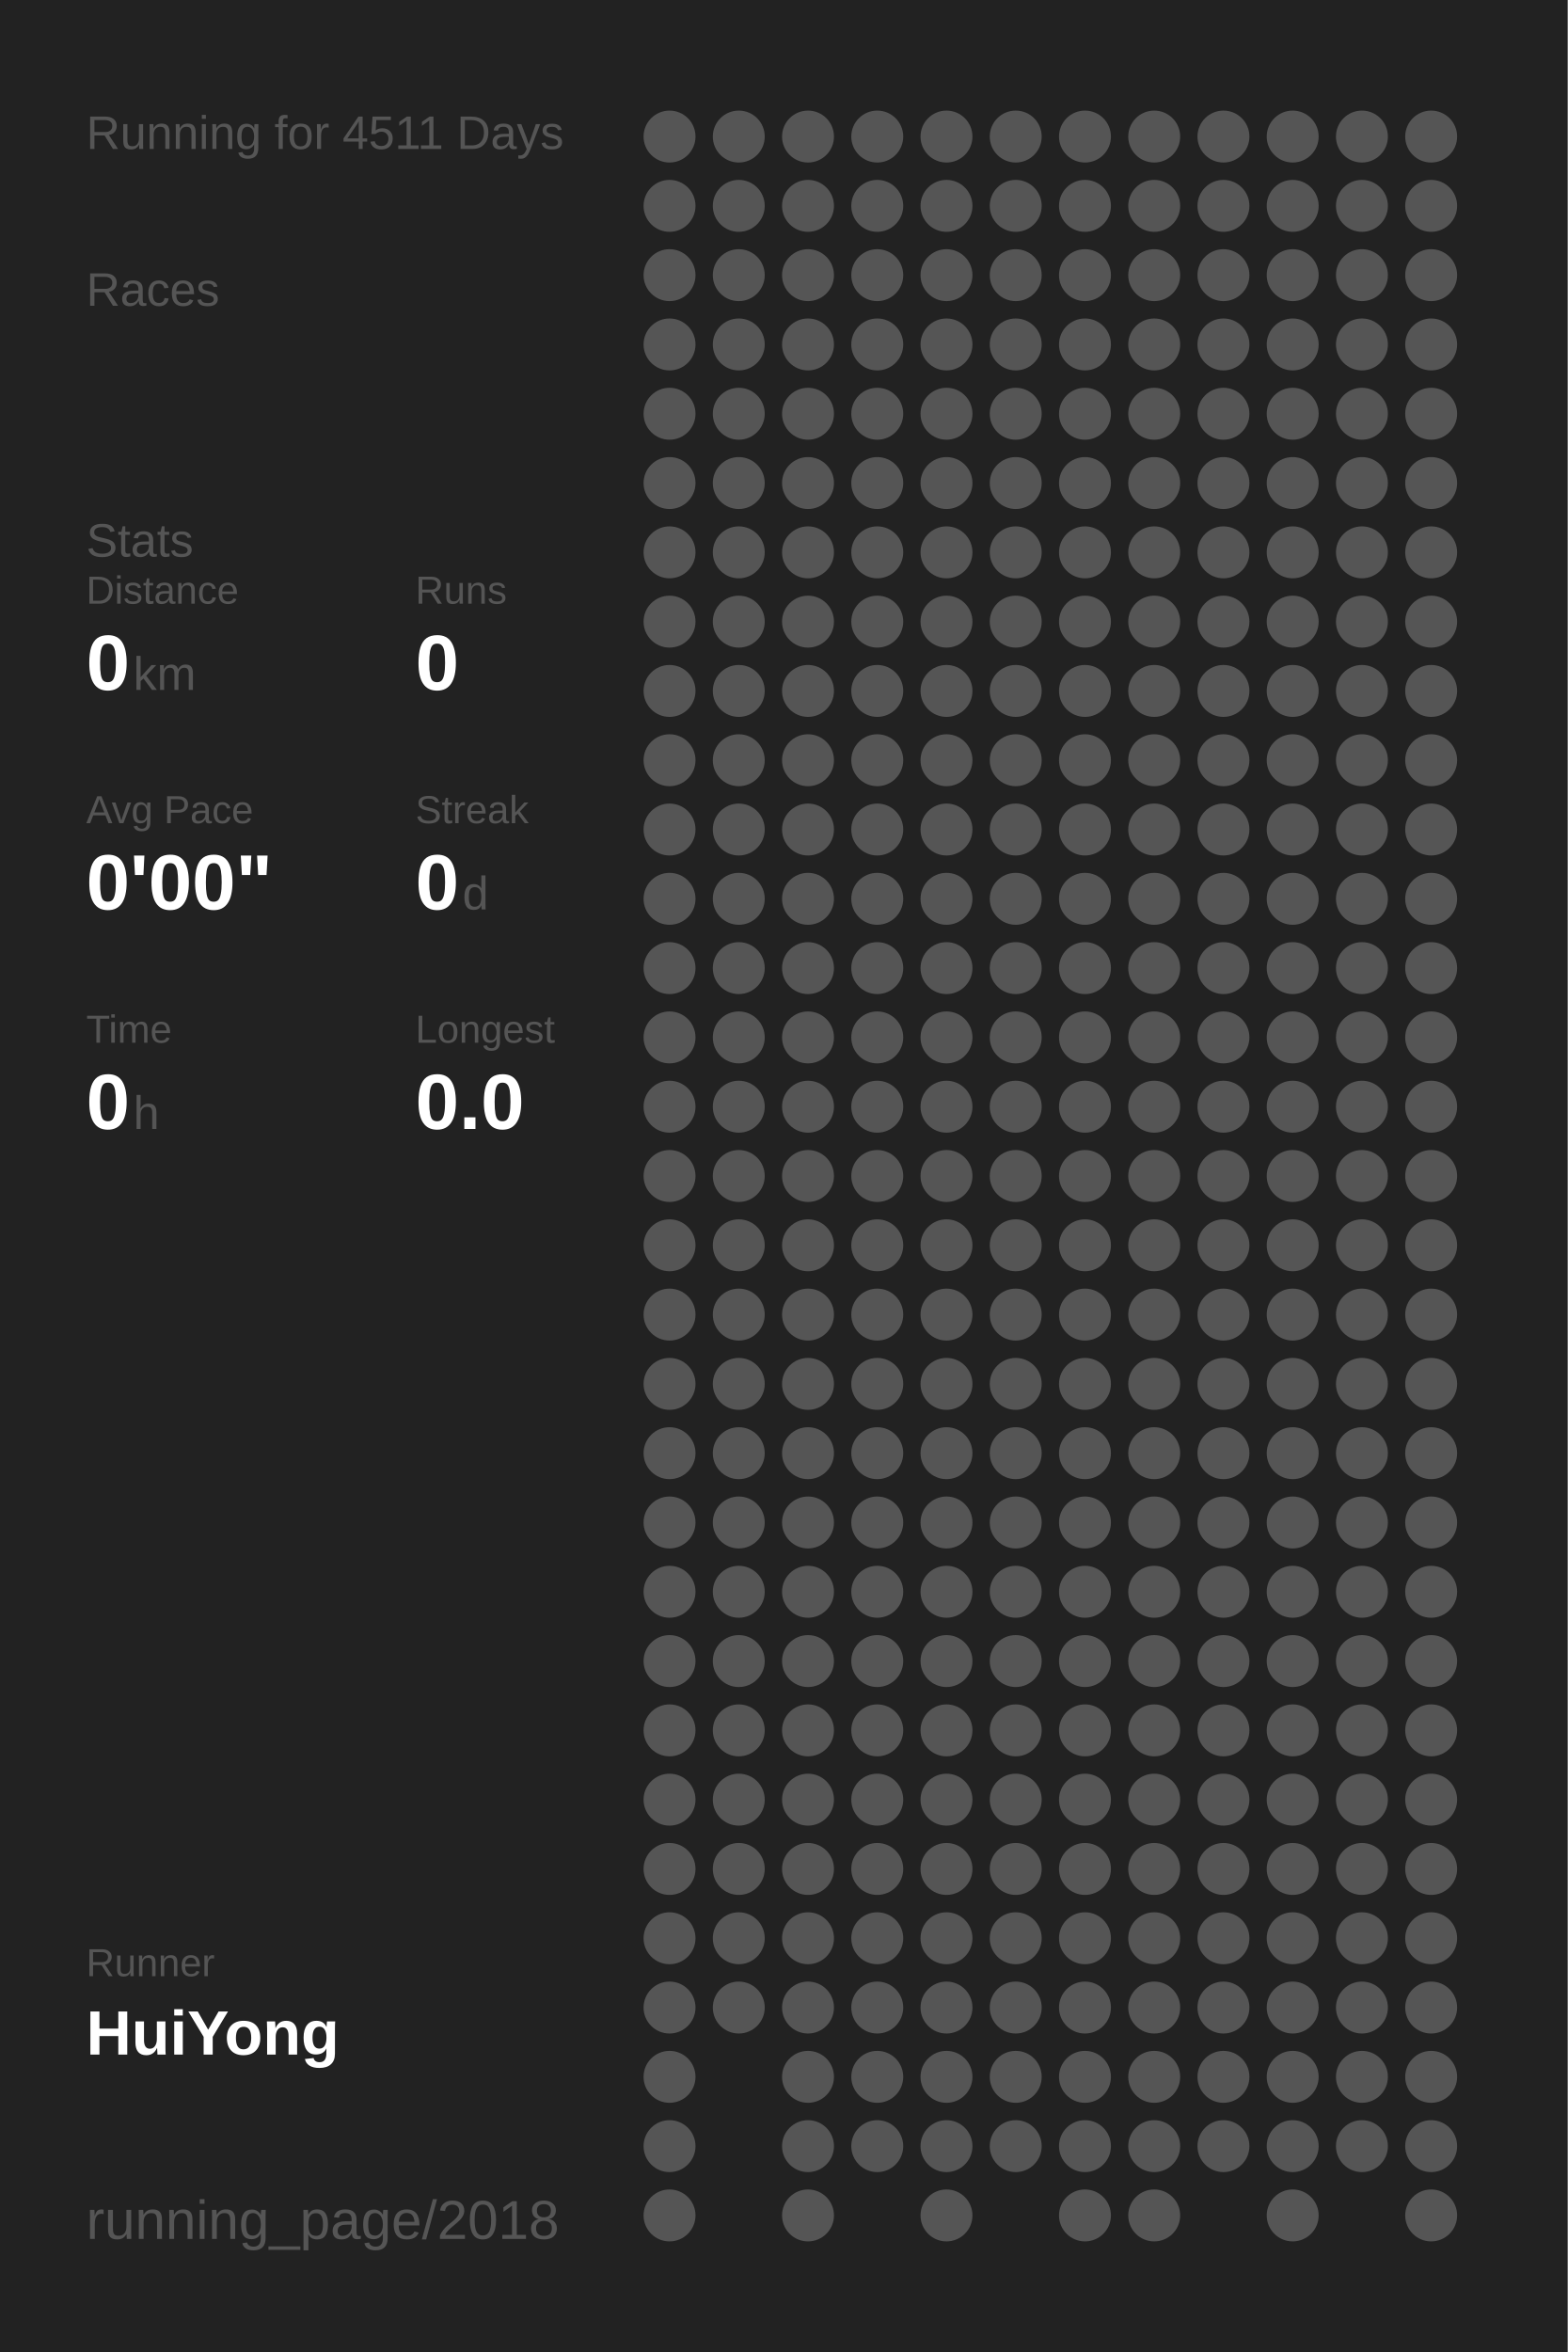
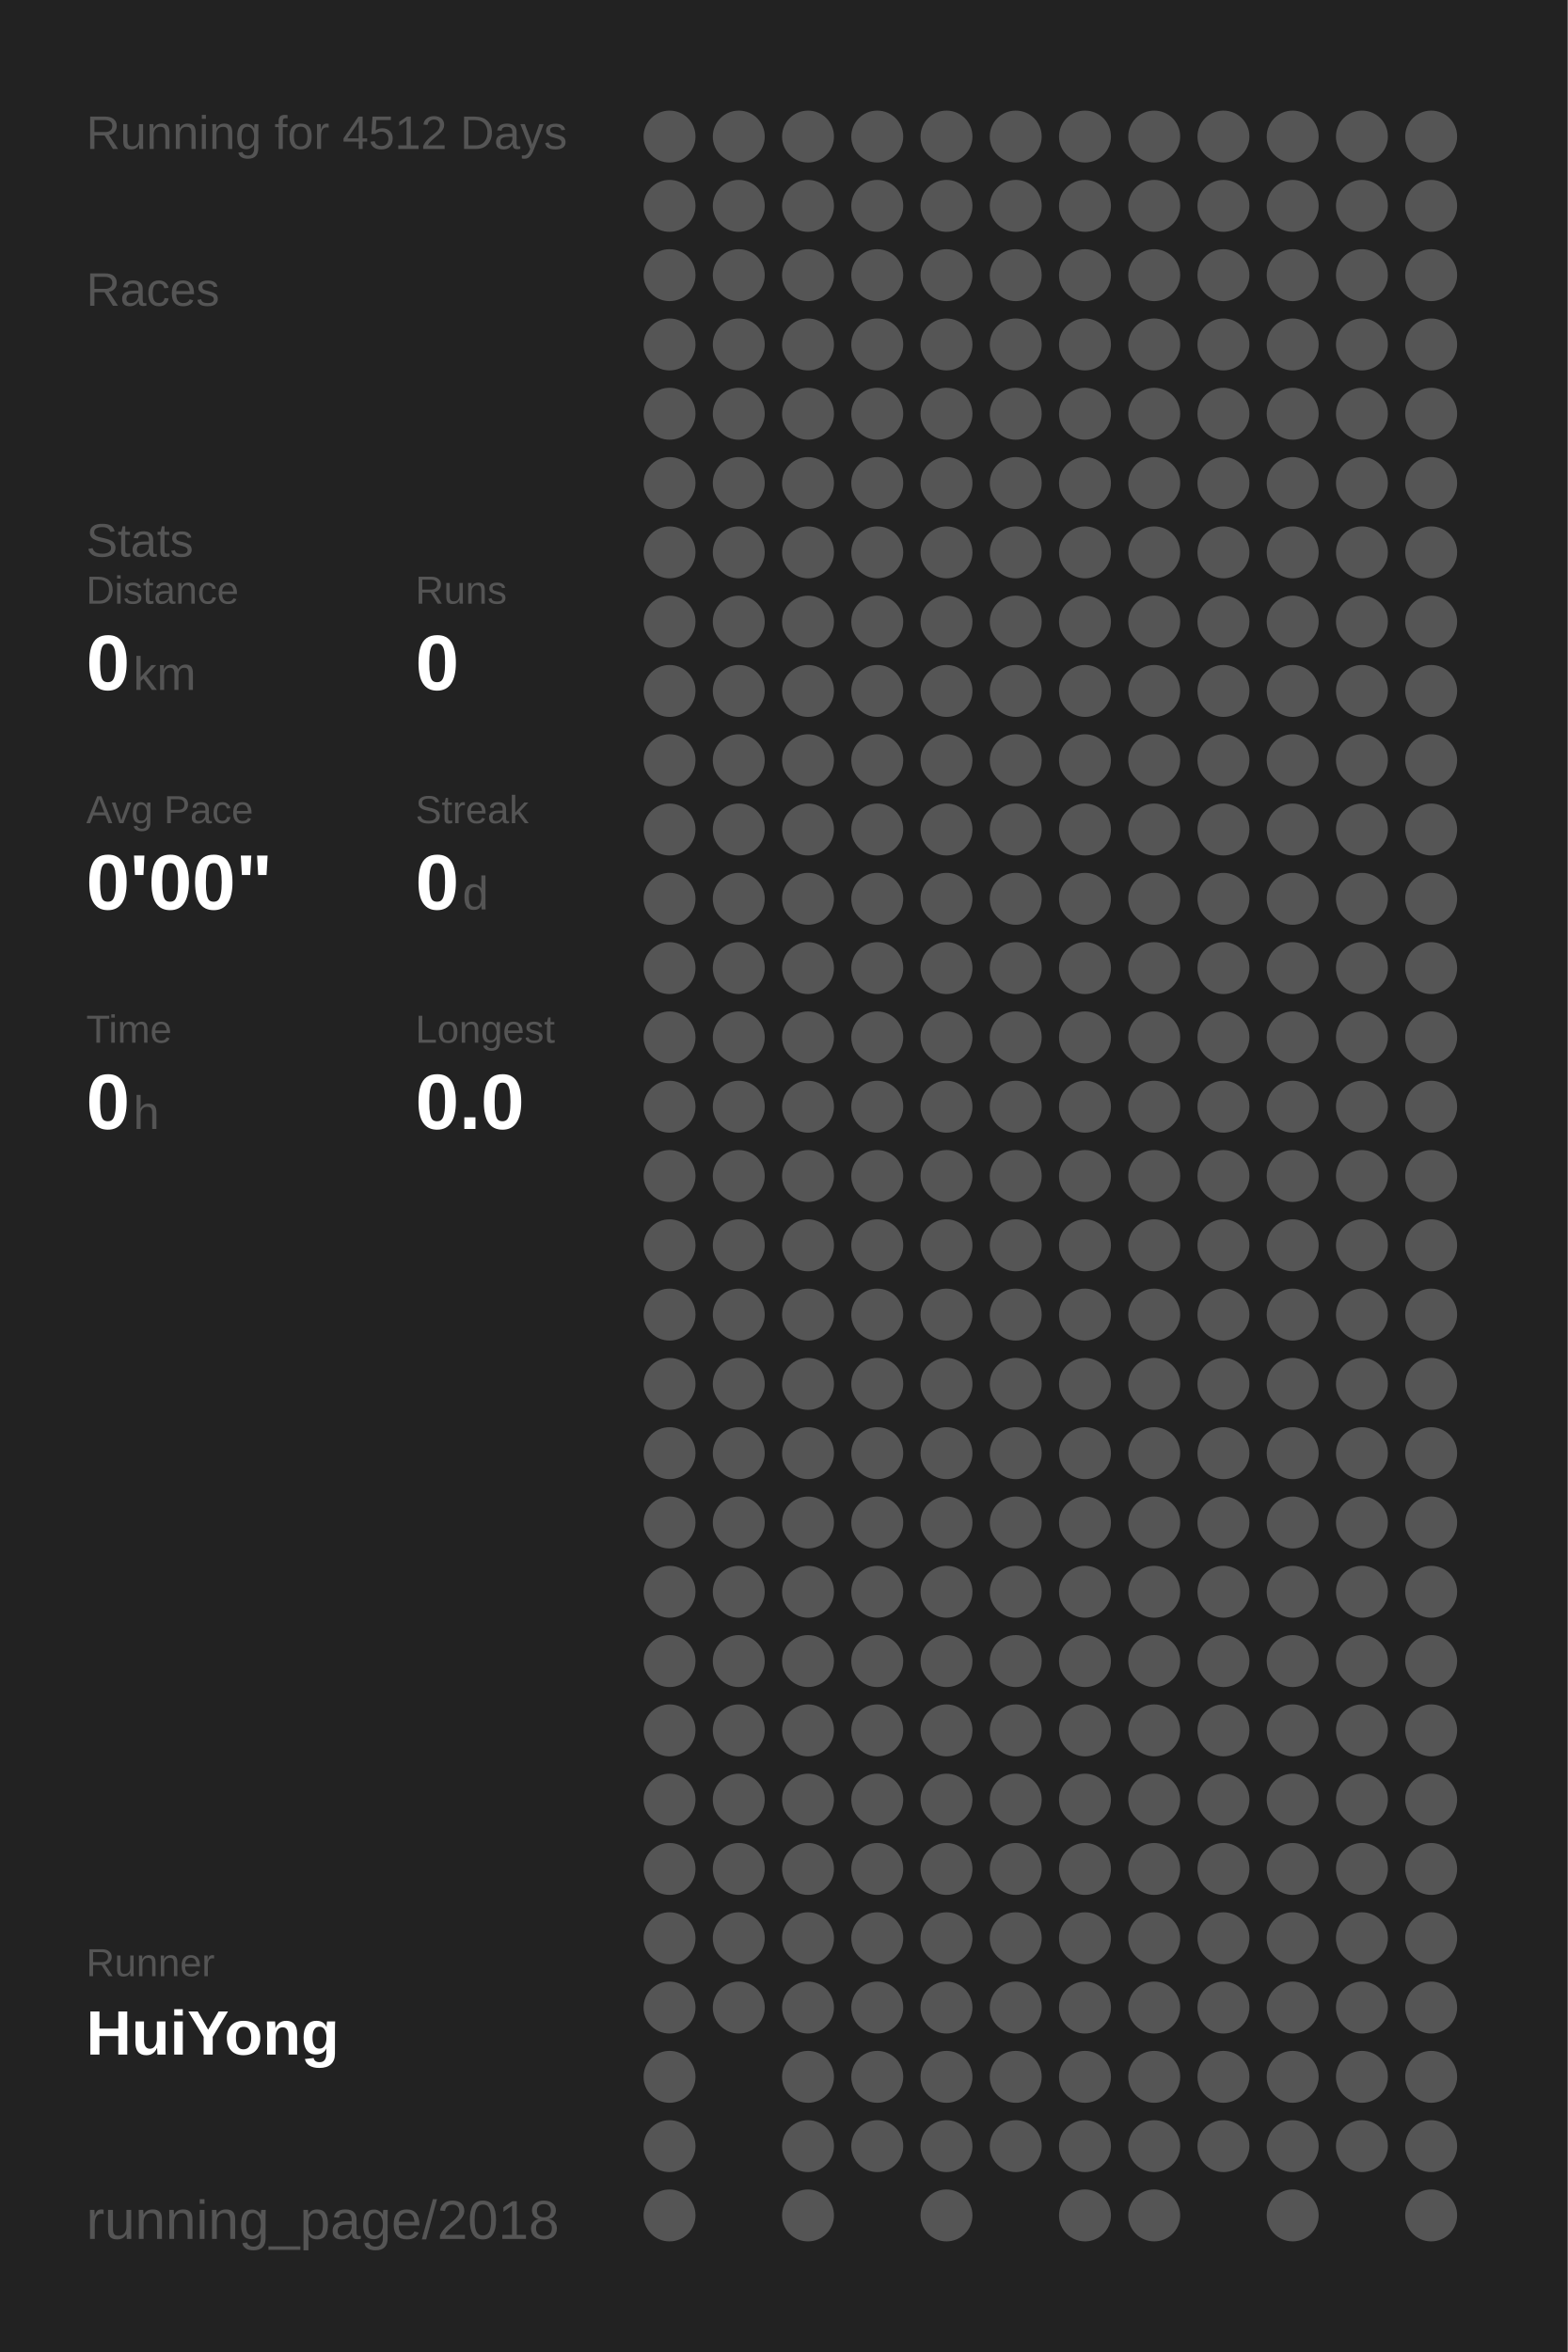
<svg xmlns="http://www.w3.org/2000/svg" baseProfile="full" height="300mm" version="1.1" viewBox="0,0,200,300" width="200mm">
  <defs />
  <rect fill="#222222" height="300" width="200" x="0" y="0" />
-   <text fill="#555555" style="font-size:6px; font-family:Arial;" x="11" y="19">Running for 4511 Days</text>
+   <text fill="#555555" style="font-size:6px; font-family:Arial;" x="11" y="19">Running for 4512 Days</text>
  <text fill="#555555" style="font-size:6px; font-family:Arial;" x="11" y="39">Races</text>
  <text fill="#555555" style="font-size:6px; font-family:Arial;" x="11" y="71">Stats</text>
  <text fill="#555555" style="font-size:5px; font-family:Arial;" x="11" y="77">Distance</text>
  <text fill="#FFFFFF" style="font-size:10px; font-family:Arial; font-weight:bold;" x="11" y="88">0</text>
  <text fill="#555555" style="font-size:6px; font-family:Arial;" x="17" y="88">km</text>
  <text fill="#555555" style="font-size:5px; font-family:Arial;" x="53" y="77">Runs</text>
  <text fill="#FFFFFF" style="font-size:10px; font-family:Arial; font-weight:bold;" x="53" y="88">0</text>
  <text fill="#555555" style="font-size:5px; font-family:Arial;" x="11" y="105">Avg Pace</text>
  <text fill="#FFFFFF" style="font-size:10px; font-family:Arial; font-weight:bold;" x="11" y="116">0'00"</text>
  <text fill="#555555" style="font-size:5px; font-family:Arial;" x="53" y="105">Streak</text>
  <text fill="#FFFFFF" style="font-size:10px; font-family:Arial; font-weight:bold;" x="53" y="116">0</text>
  <text fill="#555555" style="font-size:6px; font-family:Arial;" x="59" y="116">d</text>
  <text fill="#555555" style="font-size:5px; font-family:Arial;" x="11" y="133">Time</text>
  <text fill="#FFFFFF" style="font-size:10px; font-family:Arial; font-weight:bold;" x="11" y="144">0</text>
  <text fill="#555555" style="font-size:6px; font-family:Arial;" x="17" y="144">h</text>
  <text fill="#555555" style="font-size:5px; font-family:Arial;" x="53" y="133">Longest</text>
  <text fill="#FFFFFF" style="font-size:10px; font-family:Arial; font-weight:bold;" x="53" y="144">0.0</text>
  <text fill="#555555" style="font-size:5px; font-family:Arial;" x="11" y="252.065">Runner</text>
  <text fill="#FFFFFF" style="font-size:8px; font-family:Arial; font-weight:bold;" x="11" y="262.065">HuiYong</text>
  <text fill="#555555" style="font-size:7px; font-family:Arial;" x="11" y="285.581">running_page/2018</text>
  <circle cx="85.417" cy="17.419" fill="#555555" r="3.312" />
  <circle cx="85.417" cy="26.258" fill="#555555" r="3.312" />
  <circle cx="85.417" cy="35.097" fill="#555555" r="3.312" />
  <circle cx="85.417" cy="43.935" fill="#555555" r="3.312" />
  <circle cx="85.417" cy="52.774" fill="#555555" r="3.312" />
  <circle cx="85.417" cy="61.613" fill="#555555" r="3.312" />
  <circle cx="85.417" cy="70.452" fill="#555555" r="3.312" />
  <circle cx="85.417" cy="79.29" fill="#555555" r="3.312" />
  <circle cx="85.417" cy="88.129" fill="#555555" r="3.312" />
  <circle cx="85.417" cy="96.968" fill="#555555" r="3.312" />
  <circle cx="85.417" cy="105.806" fill="#555555" r="3.312" />
  <circle cx="85.417" cy="114.645" fill="#555555" r="3.312" />
  <circle cx="85.417" cy="123.484" fill="#555555" r="3.312" />
  <circle cx="85.417" cy="132.323" fill="#555555" r="3.312" />
  <circle cx="85.417" cy="141.161" fill="#555555" r="3.312" />
  <circle cx="85.417" cy="150" fill="#555555" r="3.312" />
  <circle cx="85.417" cy="158.839" fill="#555555" r="3.312" />
  <circle cx="85.417" cy="167.677" fill="#555555" r="3.312" />
  <circle cx="85.417" cy="176.516" fill="#555555" r="3.312" />
  <circle cx="85.417" cy="185.355" fill="#555555" r="3.312" />
  <circle cx="85.417" cy="194.194" fill="#555555" r="3.312" />
  <circle cx="85.417" cy="203.032" fill="#555555" r="3.312" />
  <circle cx="85.417" cy="211.871" fill="#555555" r="3.312" />
  <circle cx="85.417" cy="220.71" fill="#555555" r="3.312" />
  <circle cx="85.417" cy="229.548" fill="#555555" r="3.312" />
  <circle cx="85.417" cy="238.387" fill="#555555" r="3.312" />
  <circle cx="85.417" cy="247.226" fill="#555555" r="3.312" />
  <circle cx="85.417" cy="256.065" fill="#555555" r="3.312" />
  <circle cx="85.417" cy="264.903" fill="#555555" r="3.312" />
  <circle cx="85.417" cy="273.742" fill="#555555" r="3.312" />
  <circle cx="85.417" cy="282.581" fill="#555555" r="3.312" />
  <circle cx="94.25" cy="17.419" fill="#555555" r="3.312" />
  <circle cx="94.25" cy="26.258" fill="#555555" r="3.312" />
  <circle cx="94.25" cy="35.097" fill="#555555" r="3.312" />
  <circle cx="94.25" cy="43.935" fill="#555555" r="3.312" />
  <circle cx="94.25" cy="52.774" fill="#555555" r="3.312" />
  <circle cx="94.25" cy="61.613" fill="#555555" r="3.312" />
  <circle cx="94.25" cy="70.452" fill="#555555" r="3.312" />
  <circle cx="94.25" cy="79.29" fill="#555555" r="3.312" />
  <circle cx="94.25" cy="88.129" fill="#555555" r="3.312" />
  <circle cx="94.25" cy="96.968" fill="#555555" r="3.312" />
  <circle cx="94.25" cy="105.806" fill="#555555" r="3.312" />
  <circle cx="94.25" cy="114.645" fill="#555555" r="3.312" />
  <circle cx="94.25" cy="123.484" fill="#555555" r="3.312" />
  <circle cx="94.25" cy="132.323" fill="#555555" r="3.312" />
  <circle cx="94.25" cy="141.161" fill="#555555" r="3.312" />
  <circle cx="94.25" cy="150" fill="#555555" r="3.312" />
  <circle cx="94.25" cy="158.839" fill="#555555" r="3.312" />
  <circle cx="94.25" cy="167.677" fill="#555555" r="3.312" />
  <circle cx="94.25" cy="176.516" fill="#555555" r="3.312" />
  <circle cx="94.25" cy="185.355" fill="#555555" r="3.312" />
  <circle cx="94.25" cy="194.194" fill="#555555" r="3.312" />
  <circle cx="94.25" cy="203.032" fill="#555555" r="3.312" />
  <circle cx="94.25" cy="211.871" fill="#555555" r="3.312" />
  <circle cx="94.25" cy="220.71" fill="#555555" r="3.312" />
  <circle cx="94.25" cy="229.548" fill="#555555" r="3.312" />
  <circle cx="94.25" cy="238.387" fill="#555555" r="3.312" />
  <circle cx="94.25" cy="247.226" fill="#555555" r="3.312" />
  <circle cx="94.25" cy="256.065" fill="#555555" r="3.312" />
  <circle cx="103.083" cy="17.419" fill="#555555" r="3.312" />
  <circle cx="103.083" cy="26.258" fill="#555555" r="3.312" />
  <circle cx="103.083" cy="35.097" fill="#555555" r="3.312" />
  <circle cx="103.083" cy="43.935" fill="#555555" r="3.312" />
  <circle cx="103.083" cy="52.774" fill="#555555" r="3.312" />
  <circle cx="103.083" cy="61.613" fill="#555555" r="3.312" />
  <circle cx="103.083" cy="70.452" fill="#555555" r="3.312" />
  <circle cx="103.083" cy="79.29" fill="#555555" r="3.312" />
  <circle cx="103.083" cy="88.129" fill="#555555" r="3.312" />
  <circle cx="103.083" cy="96.968" fill="#555555" r="3.312" />
  <circle cx="103.083" cy="105.806" fill="#555555" r="3.312" />
  <circle cx="103.083" cy="114.645" fill="#555555" r="3.312" />
  <circle cx="103.083" cy="123.484" fill="#555555" r="3.312" />
  <circle cx="103.083" cy="132.323" fill="#555555" r="3.312" />
  <circle cx="103.083" cy="141.161" fill="#555555" r="3.312" />
  <circle cx="103.083" cy="150" fill="#555555" r="3.312" />
  <circle cx="103.083" cy="158.839" fill="#555555" r="3.312" />
  <circle cx="103.083" cy="167.677" fill="#555555" r="3.312" />
  <circle cx="103.083" cy="176.516" fill="#555555" r="3.312" />
  <circle cx="103.083" cy="185.355" fill="#555555" r="3.312" />
  <circle cx="103.083" cy="194.194" fill="#555555" r="3.312" />
  <circle cx="103.083" cy="203.032" fill="#555555" r="3.312" />
  <circle cx="103.083" cy="211.871" fill="#555555" r="3.312" />
  <circle cx="103.083" cy="220.71" fill="#555555" r="3.312" />
  <circle cx="103.083" cy="229.548" fill="#555555" r="3.312" />
  <circle cx="103.083" cy="238.387" fill="#555555" r="3.312" />
  <circle cx="103.083" cy="247.226" fill="#555555" r="3.312" />
  <circle cx="103.083" cy="256.065" fill="#555555" r="3.312" />
  <circle cx="103.083" cy="264.903" fill="#555555" r="3.312" />
  <circle cx="103.083" cy="273.742" fill="#555555" r="3.312" />
  <circle cx="103.083" cy="282.581" fill="#555555" r="3.312" />
  <circle cx="111.917" cy="17.419" fill="#555555" r="3.312" />
  <circle cx="111.917" cy="26.258" fill="#555555" r="3.312" />
  <circle cx="111.917" cy="35.097" fill="#555555" r="3.312" />
  <circle cx="111.917" cy="43.935" fill="#555555" r="3.312" />
  <circle cx="111.917" cy="52.774" fill="#555555" r="3.312" />
  <circle cx="111.917" cy="61.613" fill="#555555" r="3.312" />
  <circle cx="111.917" cy="70.452" fill="#555555" r="3.312" />
  <circle cx="111.917" cy="79.29" fill="#555555" r="3.312" />
  <circle cx="111.917" cy="88.129" fill="#555555" r="3.312" />
  <circle cx="111.917" cy="96.968" fill="#555555" r="3.312" />
  <circle cx="111.917" cy="105.806" fill="#555555" r="3.312" />
  <circle cx="111.917" cy="114.645" fill="#555555" r="3.312" />
  <circle cx="111.917" cy="123.484" fill="#555555" r="3.312" />
  <circle cx="111.917" cy="132.323" fill="#555555" r="3.312" />
  <circle cx="111.917" cy="141.161" fill="#555555" r="3.312" />
  <circle cx="111.917" cy="150" fill="#555555" r="3.312" />
  <circle cx="111.917" cy="158.839" fill="#555555" r="3.312" />
  <circle cx="111.917" cy="167.677" fill="#555555" r="3.312" />
  <circle cx="111.917" cy="176.516" fill="#555555" r="3.312" />
  <circle cx="111.917" cy="185.355" fill="#555555" r="3.312" />
  <circle cx="111.917" cy="194.194" fill="#555555" r="3.312" />
  <circle cx="111.917" cy="203.032" fill="#555555" r="3.312" />
  <circle cx="111.917" cy="211.871" fill="#555555" r="3.312" />
  <circle cx="111.917" cy="220.71" fill="#555555" r="3.312" />
  <circle cx="111.917" cy="229.548" fill="#555555" r="3.312" />
  <circle cx="111.917" cy="238.387" fill="#555555" r="3.312" />
  <circle cx="111.917" cy="247.226" fill="#555555" r="3.312" />
  <circle cx="111.917" cy="256.065" fill="#555555" r="3.312" />
  <circle cx="111.917" cy="264.903" fill="#555555" r="3.312" />
  <circle cx="111.917" cy="273.742" fill="#555555" r="3.312" />
  <circle cx="120.75" cy="17.419" fill="#555555" r="3.312" />
  <circle cx="120.75" cy="26.258" fill="#555555" r="3.312" />
  <circle cx="120.75" cy="35.097" fill="#555555" r="3.312" />
  <circle cx="120.75" cy="43.935" fill="#555555" r="3.312" />
  <circle cx="120.75" cy="52.774" fill="#555555" r="3.312" />
  <circle cx="120.75" cy="61.613" fill="#555555" r="3.312" />
  <circle cx="120.75" cy="70.452" fill="#555555" r="3.312" />
  <circle cx="120.75" cy="79.29" fill="#555555" r="3.312" />
  <circle cx="120.75" cy="88.129" fill="#555555" r="3.312" />
  <circle cx="120.75" cy="96.968" fill="#555555" r="3.312" />
  <circle cx="120.75" cy="105.806" fill="#555555" r="3.312" />
  <circle cx="120.75" cy="114.645" fill="#555555" r="3.312" />
  <circle cx="120.75" cy="123.484" fill="#555555" r="3.312" />
  <circle cx="120.75" cy="132.323" fill="#555555" r="3.312" />
  <circle cx="120.75" cy="141.161" fill="#555555" r="3.312" />
  <circle cx="120.75" cy="150" fill="#555555" r="3.312" />
  <circle cx="120.75" cy="158.839" fill="#555555" r="3.312" />
  <circle cx="120.75" cy="167.677" fill="#555555" r="3.312" />
  <circle cx="120.75" cy="176.516" fill="#555555" r="3.312" />
  <circle cx="120.75" cy="185.355" fill="#555555" r="3.312" />
  <circle cx="120.75" cy="194.194" fill="#555555" r="3.312" />
  <circle cx="120.75" cy="203.032" fill="#555555" r="3.312" />
  <circle cx="120.75" cy="211.871" fill="#555555" r="3.312" />
  <circle cx="120.75" cy="220.71" fill="#555555" r="3.312" />
  <circle cx="120.75" cy="229.548" fill="#555555" r="3.312" />
  <circle cx="120.75" cy="238.387" fill="#555555" r="3.312" />
  <circle cx="120.75" cy="247.226" fill="#555555" r="3.312" />
  <circle cx="120.75" cy="256.065" fill="#555555" r="3.312" />
  <circle cx="120.75" cy="264.903" fill="#555555" r="3.312" />
  <circle cx="120.75" cy="273.742" fill="#555555" r="3.312" />
  <circle cx="120.75" cy="282.581" fill="#555555" r="3.312" />
  <circle cx="129.583" cy="17.419" fill="#555555" r="3.312" />
  <circle cx="129.583" cy="26.258" fill="#555555" r="3.312" />
  <circle cx="129.583" cy="35.097" fill="#555555" r="3.312" />
  <circle cx="129.583" cy="43.935" fill="#555555" r="3.312" />
  <circle cx="129.583" cy="52.774" fill="#555555" r="3.312" />
  <circle cx="129.583" cy="61.613" fill="#555555" r="3.312" />
  <circle cx="129.583" cy="70.452" fill="#555555" r="3.312" />
  <circle cx="129.583" cy="79.29" fill="#555555" r="3.312" />
  <circle cx="129.583" cy="88.129" fill="#555555" r="3.312" />
  <circle cx="129.583" cy="96.968" fill="#555555" r="3.312" />
  <circle cx="129.583" cy="105.806" fill="#555555" r="3.312" />
  <circle cx="129.583" cy="114.645" fill="#555555" r="3.312" />
  <circle cx="129.583" cy="123.484" fill="#555555" r="3.312" />
  <circle cx="129.583" cy="132.323" fill="#555555" r="3.312" />
  <circle cx="129.583" cy="141.161" fill="#555555" r="3.312" />
  <circle cx="129.583" cy="150" fill="#555555" r="3.312" />
  <circle cx="129.583" cy="158.839" fill="#555555" r="3.312" />
  <circle cx="129.583" cy="167.677" fill="#555555" r="3.312" />
  <circle cx="129.583" cy="176.516" fill="#555555" r="3.312" />
  <circle cx="129.583" cy="185.355" fill="#555555" r="3.312" />
  <circle cx="129.583" cy="194.194" fill="#555555" r="3.312" />
  <circle cx="129.583" cy="203.032" fill="#555555" r="3.312" />
  <circle cx="129.583" cy="211.871" fill="#555555" r="3.312" />
  <circle cx="129.583" cy="220.71" fill="#555555" r="3.312" />
  <circle cx="129.583" cy="229.548" fill="#555555" r="3.312" />
  <circle cx="129.583" cy="238.387" fill="#555555" r="3.312" />
  <circle cx="129.583" cy="247.226" fill="#555555" r="3.312" />
  <circle cx="129.583" cy="256.065" fill="#555555" r="3.312" />
  <circle cx="129.583" cy="264.903" fill="#555555" r="3.312" />
  <circle cx="129.583" cy="273.742" fill="#555555" r="3.312" />
  <circle cx="138.417" cy="17.419" fill="#555555" r="3.312" />
  <circle cx="138.417" cy="26.258" fill="#555555" r="3.312" />
  <circle cx="138.417" cy="35.097" fill="#555555" r="3.312" />
  <circle cx="138.417" cy="43.935" fill="#555555" r="3.312" />
  <circle cx="138.417" cy="52.774" fill="#555555" r="3.312" />
  <circle cx="138.417" cy="61.613" fill="#555555" r="3.312" />
  <circle cx="138.417" cy="70.452" fill="#555555" r="3.312" />
  <circle cx="138.417" cy="79.29" fill="#555555" r="3.312" />
  <circle cx="138.417" cy="88.129" fill="#555555" r="3.312" />
  <circle cx="138.417" cy="96.968" fill="#555555" r="3.312" />
  <circle cx="138.417" cy="105.806" fill="#555555" r="3.312" />
  <circle cx="138.417" cy="114.645" fill="#555555" r="3.312" />
  <circle cx="138.417" cy="123.484" fill="#555555" r="3.312" />
  <circle cx="138.417" cy="132.323" fill="#555555" r="3.312" />
  <circle cx="138.417" cy="141.161" fill="#555555" r="3.312" />
  <circle cx="138.417" cy="150" fill="#555555" r="3.312" />
  <circle cx="138.417" cy="158.839" fill="#555555" r="3.312" />
  <circle cx="138.417" cy="167.677" fill="#555555" r="3.312" />
  <circle cx="138.417" cy="176.516" fill="#555555" r="3.312" />
  <circle cx="138.417" cy="185.355" fill="#555555" r="3.312" />
  <circle cx="138.417" cy="194.194" fill="#555555" r="3.312" />
  <circle cx="138.417" cy="203.032" fill="#555555" r="3.312" />
  <circle cx="138.417" cy="211.871" fill="#555555" r="3.312" />
  <circle cx="138.417" cy="220.71" fill="#555555" r="3.312" />
  <circle cx="138.417" cy="229.548" fill="#555555" r="3.312" />
  <circle cx="138.417" cy="238.387" fill="#555555" r="3.312" />
  <circle cx="138.417" cy="247.226" fill="#555555" r="3.312" />
  <circle cx="138.417" cy="256.065" fill="#555555" r="3.312" />
  <circle cx="138.417" cy="264.903" fill="#555555" r="3.312" />
  <circle cx="138.417" cy="273.742" fill="#555555" r="3.312" />
  <circle cx="138.417" cy="282.581" fill="#555555" r="3.312" />
  <circle cx="147.25" cy="17.419" fill="#555555" r="3.312" />
  <circle cx="147.25" cy="26.258" fill="#555555" r="3.312" />
  <circle cx="147.25" cy="35.097" fill="#555555" r="3.312" />
  <circle cx="147.25" cy="43.935" fill="#555555" r="3.312" />
  <circle cx="147.25" cy="52.774" fill="#555555" r="3.312" />
  <circle cx="147.25" cy="61.613" fill="#555555" r="3.312" />
  <circle cx="147.25" cy="70.452" fill="#555555" r="3.312" />
  <circle cx="147.25" cy="79.29" fill="#555555" r="3.312" />
  <circle cx="147.25" cy="88.129" fill="#555555" r="3.312" />
  <circle cx="147.25" cy="96.968" fill="#555555" r="3.312" />
  <circle cx="147.25" cy="105.806" fill="#555555" r="3.312" />
  <circle cx="147.25" cy="114.645" fill="#555555" r="3.312" />
  <circle cx="147.25" cy="123.484" fill="#555555" r="3.312" />
  <circle cx="147.25" cy="132.323" fill="#555555" r="3.312" />
  <circle cx="147.25" cy="141.161" fill="#555555" r="3.312" />
  <circle cx="147.25" cy="150" fill="#555555" r="3.312" />
  <circle cx="147.25" cy="158.839" fill="#555555" r="3.312" />
  <circle cx="147.25" cy="167.677" fill="#555555" r="3.312" />
  <circle cx="147.25" cy="176.516" fill="#555555" r="3.312" />
  <circle cx="147.25" cy="185.355" fill="#555555" r="3.312" />
  <circle cx="147.25" cy="194.194" fill="#555555" r="3.312" />
  <circle cx="147.25" cy="203.032" fill="#555555" r="3.312" />
  <circle cx="147.25" cy="211.871" fill="#555555" r="3.312" />
  <circle cx="147.25" cy="220.71" fill="#555555" r="3.312" />
  <circle cx="147.25" cy="229.548" fill="#555555" r="3.312" />
  <circle cx="147.25" cy="238.387" fill="#555555" r="3.312" />
  <circle cx="147.25" cy="247.226" fill="#555555" r="3.312" />
  <circle cx="147.25" cy="256.065" fill="#555555" r="3.312" />
  <circle cx="147.25" cy="264.903" fill="#555555" r="3.312" />
  <circle cx="147.25" cy="273.742" fill="#555555" r="3.312" />
  <circle cx="147.25" cy="282.581" fill="#555555" r="3.312" />
  <circle cx="156.083" cy="17.419" fill="#555555" r="3.312" />
  <circle cx="156.083" cy="26.258" fill="#555555" r="3.312" />
  <circle cx="156.083" cy="35.097" fill="#555555" r="3.312" />
  <circle cx="156.083" cy="43.935" fill="#555555" r="3.312" />
  <circle cx="156.083" cy="52.774" fill="#555555" r="3.312" />
  <circle cx="156.083" cy="61.613" fill="#555555" r="3.312" />
  <circle cx="156.083" cy="70.452" fill="#555555" r="3.312" />
  <circle cx="156.083" cy="79.29" fill="#555555" r="3.312" />
  <circle cx="156.083" cy="88.129" fill="#555555" r="3.312" />
  <circle cx="156.083" cy="96.968" fill="#555555" r="3.312" />
  <circle cx="156.083" cy="105.806" fill="#555555" r="3.312" />
  <circle cx="156.083" cy="114.645" fill="#555555" r="3.312" />
  <circle cx="156.083" cy="123.484" fill="#555555" r="3.312" />
  <circle cx="156.083" cy="132.323" fill="#555555" r="3.312" />
  <circle cx="156.083" cy="141.161" fill="#555555" r="3.312" />
  <circle cx="156.083" cy="150" fill="#555555" r="3.312" />
  <circle cx="156.083" cy="158.839" fill="#555555" r="3.312" />
  <circle cx="156.083" cy="167.677" fill="#555555" r="3.312" />
  <circle cx="156.083" cy="176.516" fill="#555555" r="3.312" />
  <circle cx="156.083" cy="185.355" fill="#555555" r="3.312" />
  <circle cx="156.083" cy="194.194" fill="#555555" r="3.312" />
  <circle cx="156.083" cy="203.032" fill="#555555" r="3.312" />
  <circle cx="156.083" cy="211.871" fill="#555555" r="3.312" />
  <circle cx="156.083" cy="220.71" fill="#555555" r="3.312" />
  <circle cx="156.083" cy="229.548" fill="#555555" r="3.312" />
  <circle cx="156.083" cy="238.387" fill="#555555" r="3.312" />
  <circle cx="156.083" cy="247.226" fill="#555555" r="3.312" />
  <circle cx="156.083" cy="256.065" fill="#555555" r="3.312" />
  <circle cx="156.083" cy="264.903" fill="#555555" r="3.312" />
  <circle cx="156.083" cy="273.742" fill="#555555" r="3.312" />
  <circle cx="164.917" cy="17.419" fill="#555555" r="3.312" />
  <circle cx="164.917" cy="26.258" fill="#555555" r="3.312" />
  <circle cx="164.917" cy="35.097" fill="#555555" r="3.312" />
  <circle cx="164.917" cy="43.935" fill="#555555" r="3.312" />
  <circle cx="164.917" cy="52.774" fill="#555555" r="3.312" />
  <circle cx="164.917" cy="61.613" fill="#555555" r="3.312" />
  <circle cx="164.917" cy="70.452" fill="#555555" r="3.312" />
  <circle cx="164.917" cy="79.29" fill="#555555" r="3.312" />
  <circle cx="164.917" cy="88.129" fill="#555555" r="3.312" />
  <circle cx="164.917" cy="96.968" fill="#555555" r="3.312" />
  <circle cx="164.917" cy="105.806" fill="#555555" r="3.312" />
  <circle cx="164.917" cy="114.645" fill="#555555" r="3.312" />
  <circle cx="164.917" cy="123.484" fill="#555555" r="3.312" />
  <circle cx="164.917" cy="132.323" fill="#555555" r="3.312" />
  <circle cx="164.917" cy="141.161" fill="#555555" r="3.312" />
  <circle cx="164.917" cy="150" fill="#555555" r="3.312" />
  <circle cx="164.917" cy="158.839" fill="#555555" r="3.312" />
  <circle cx="164.917" cy="167.677" fill="#555555" r="3.312" />
  <circle cx="164.917" cy="176.516" fill="#555555" r="3.312" />
  <circle cx="164.917" cy="185.355" fill="#555555" r="3.312" />
  <circle cx="164.917" cy="194.194" fill="#555555" r="3.312" />
  <circle cx="164.917" cy="203.032" fill="#555555" r="3.312" />
  <circle cx="164.917" cy="211.871" fill="#555555" r="3.312" />
  <circle cx="164.917" cy="220.71" fill="#555555" r="3.312" />
  <circle cx="164.917" cy="229.548" fill="#555555" r="3.312" />
  <circle cx="164.917" cy="238.387" fill="#555555" r="3.312" />
  <circle cx="164.917" cy="247.226" fill="#555555" r="3.312" />
  <circle cx="164.917" cy="256.065" fill="#555555" r="3.312" />
  <circle cx="164.917" cy="264.903" fill="#555555" r="3.312" />
  <circle cx="164.917" cy="273.742" fill="#555555" r="3.312" />
  <circle cx="164.917" cy="282.581" fill="#555555" r="3.312" />
  <circle cx="173.75" cy="17.419" fill="#555555" r="3.312" />
  <circle cx="173.75" cy="26.258" fill="#555555" r="3.312" />
  <circle cx="173.75" cy="35.097" fill="#555555" r="3.312" />
  <circle cx="173.75" cy="43.935" fill="#555555" r="3.312" />
  <circle cx="173.75" cy="52.774" fill="#555555" r="3.312" />
  <circle cx="173.75" cy="61.613" fill="#555555" r="3.312" />
  <circle cx="173.75" cy="70.452" fill="#555555" r="3.312" />
  <circle cx="173.75" cy="79.29" fill="#555555" r="3.312" />
  <circle cx="173.75" cy="88.129" fill="#555555" r="3.312" />
  <circle cx="173.75" cy="96.968" fill="#555555" r="3.312" />
  <circle cx="173.75" cy="105.806" fill="#555555" r="3.312" />
  <circle cx="173.75" cy="114.645" fill="#555555" r="3.312" />
  <circle cx="173.75" cy="123.484" fill="#555555" r="3.312" />
  <circle cx="173.75" cy="132.323" fill="#555555" r="3.312" />
  <circle cx="173.75" cy="141.161" fill="#555555" r="3.312" />
  <circle cx="173.75" cy="150" fill="#555555" r="3.312" />
  <circle cx="173.75" cy="158.839" fill="#555555" r="3.312" />
  <circle cx="173.75" cy="167.677" fill="#555555" r="3.312" />
  <circle cx="173.75" cy="176.516" fill="#555555" r="3.312" />
  <circle cx="173.75" cy="185.355" fill="#555555" r="3.312" />
  <circle cx="173.75" cy="194.194" fill="#555555" r="3.312" />
  <circle cx="173.75" cy="203.032" fill="#555555" r="3.312" />
  <circle cx="173.75" cy="211.871" fill="#555555" r="3.312" />
  <circle cx="173.75" cy="220.71" fill="#555555" r="3.312" />
  <circle cx="173.75" cy="229.548" fill="#555555" r="3.312" />
  <circle cx="173.75" cy="238.387" fill="#555555" r="3.312" />
  <circle cx="173.75" cy="247.226" fill="#555555" r="3.312" />
  <circle cx="173.75" cy="256.065" fill="#555555" r="3.312" />
  <circle cx="173.75" cy="264.903" fill="#555555" r="3.312" />
  <circle cx="173.75" cy="273.742" fill="#555555" r="3.312" />
  <circle cx="182.583" cy="17.419" fill="#555555" r="3.312" />
  <circle cx="182.583" cy="26.258" fill="#555555" r="3.312" />
  <circle cx="182.583" cy="35.097" fill="#555555" r="3.312" />
  <circle cx="182.583" cy="43.935" fill="#555555" r="3.312" />
  <circle cx="182.583" cy="52.774" fill="#555555" r="3.312" />
  <circle cx="182.583" cy="61.613" fill="#555555" r="3.312" />
  <circle cx="182.583" cy="70.452" fill="#555555" r="3.312" />
  <circle cx="182.583" cy="79.29" fill="#555555" r="3.312" />
  <circle cx="182.583" cy="88.129" fill="#555555" r="3.312" />
  <circle cx="182.583" cy="96.968" fill="#555555" r="3.312" />
  <circle cx="182.583" cy="105.806" fill="#555555" r="3.312" />
  <circle cx="182.583" cy="114.645" fill="#555555" r="3.312" />
  <circle cx="182.583" cy="123.484" fill="#555555" r="3.312" />
  <circle cx="182.583" cy="132.323" fill="#555555" r="3.312" />
  <circle cx="182.583" cy="141.161" fill="#555555" r="3.312" />
  <circle cx="182.583" cy="150" fill="#555555" r="3.312" />
  <circle cx="182.583" cy="158.839" fill="#555555" r="3.312" />
  <circle cx="182.583" cy="167.677" fill="#555555" r="3.312" />
  <circle cx="182.583" cy="176.516" fill="#555555" r="3.312" />
  <circle cx="182.583" cy="185.355" fill="#555555" r="3.312" />
  <circle cx="182.583" cy="194.194" fill="#555555" r="3.312" />
  <circle cx="182.583" cy="203.032" fill="#555555" r="3.312" />
  <circle cx="182.583" cy="211.871" fill="#555555" r="3.312" />
  <circle cx="182.583" cy="220.71" fill="#555555" r="3.312" />
  <circle cx="182.583" cy="229.548" fill="#555555" r="3.312" />
  <circle cx="182.583" cy="238.387" fill="#555555" r="3.312" />
  <circle cx="182.583" cy="247.226" fill="#555555" r="3.312" />
  <circle cx="182.583" cy="256.065" fill="#555555" r="3.312" />
  <circle cx="182.583" cy="264.903" fill="#555555" r="3.312" />
  <circle cx="182.583" cy="273.742" fill="#555555" r="3.312" />
  <circle cx="182.583" cy="282.581" fill="#555555" r="3.312" />
</svg>
